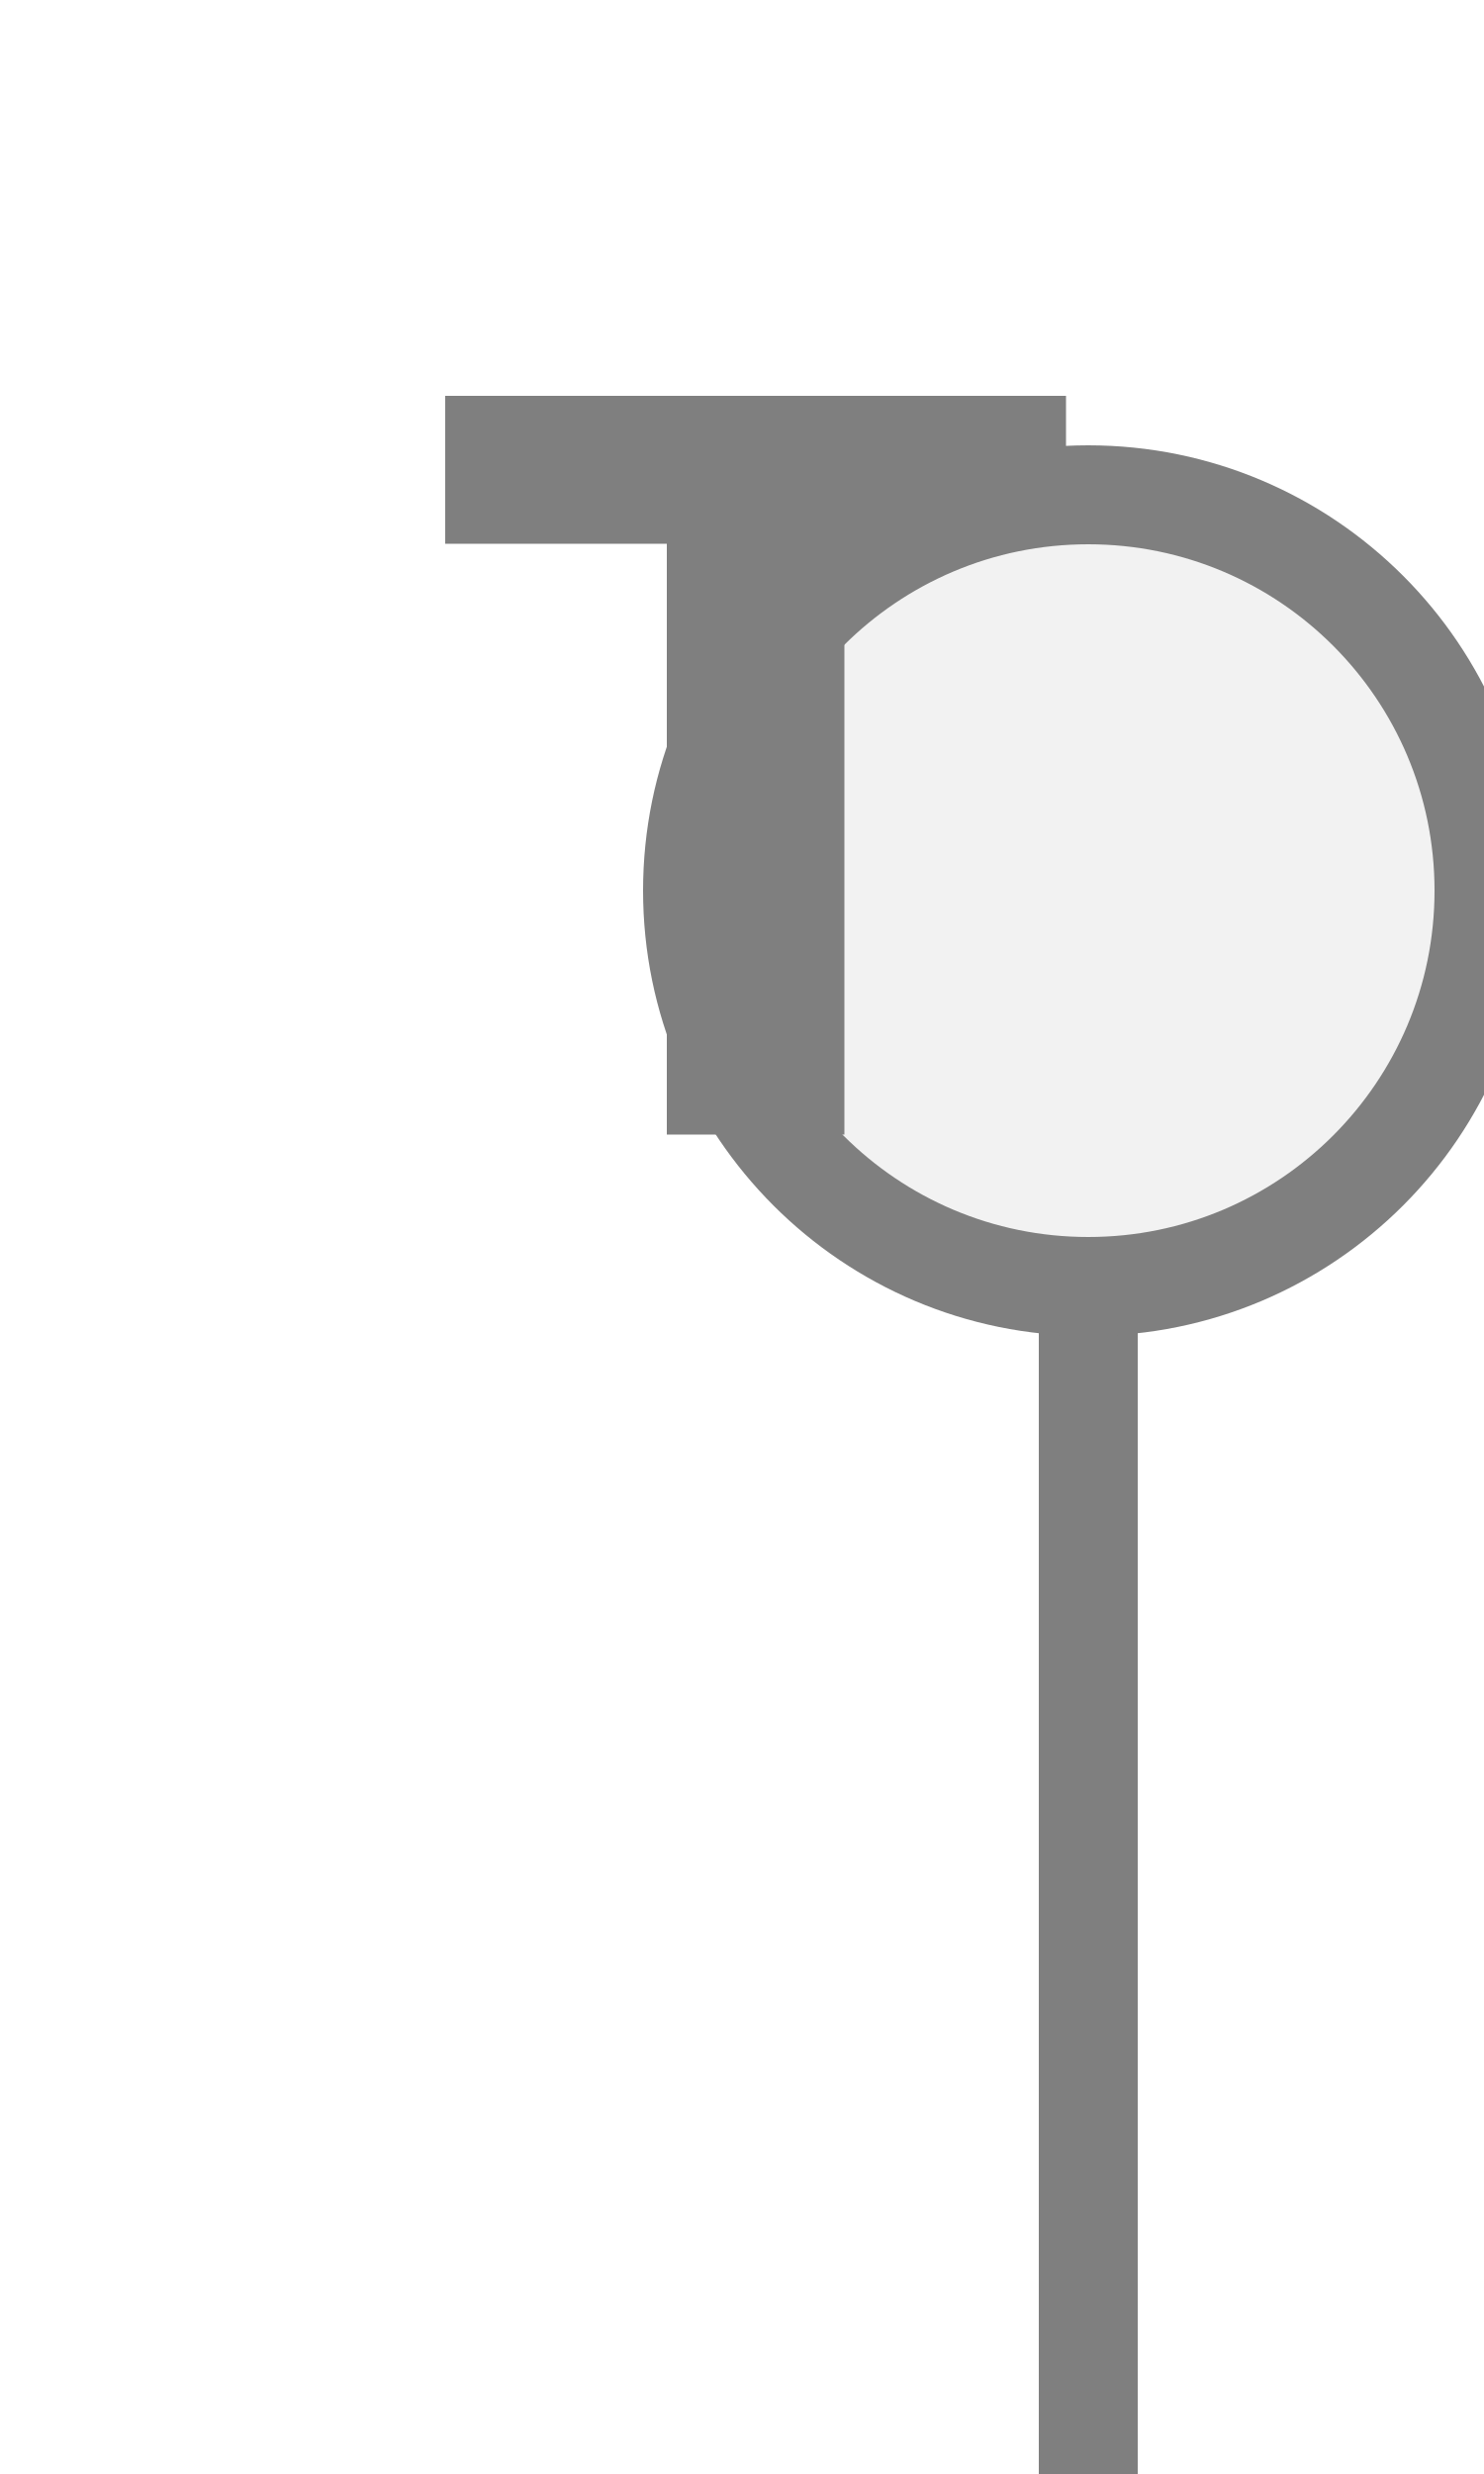
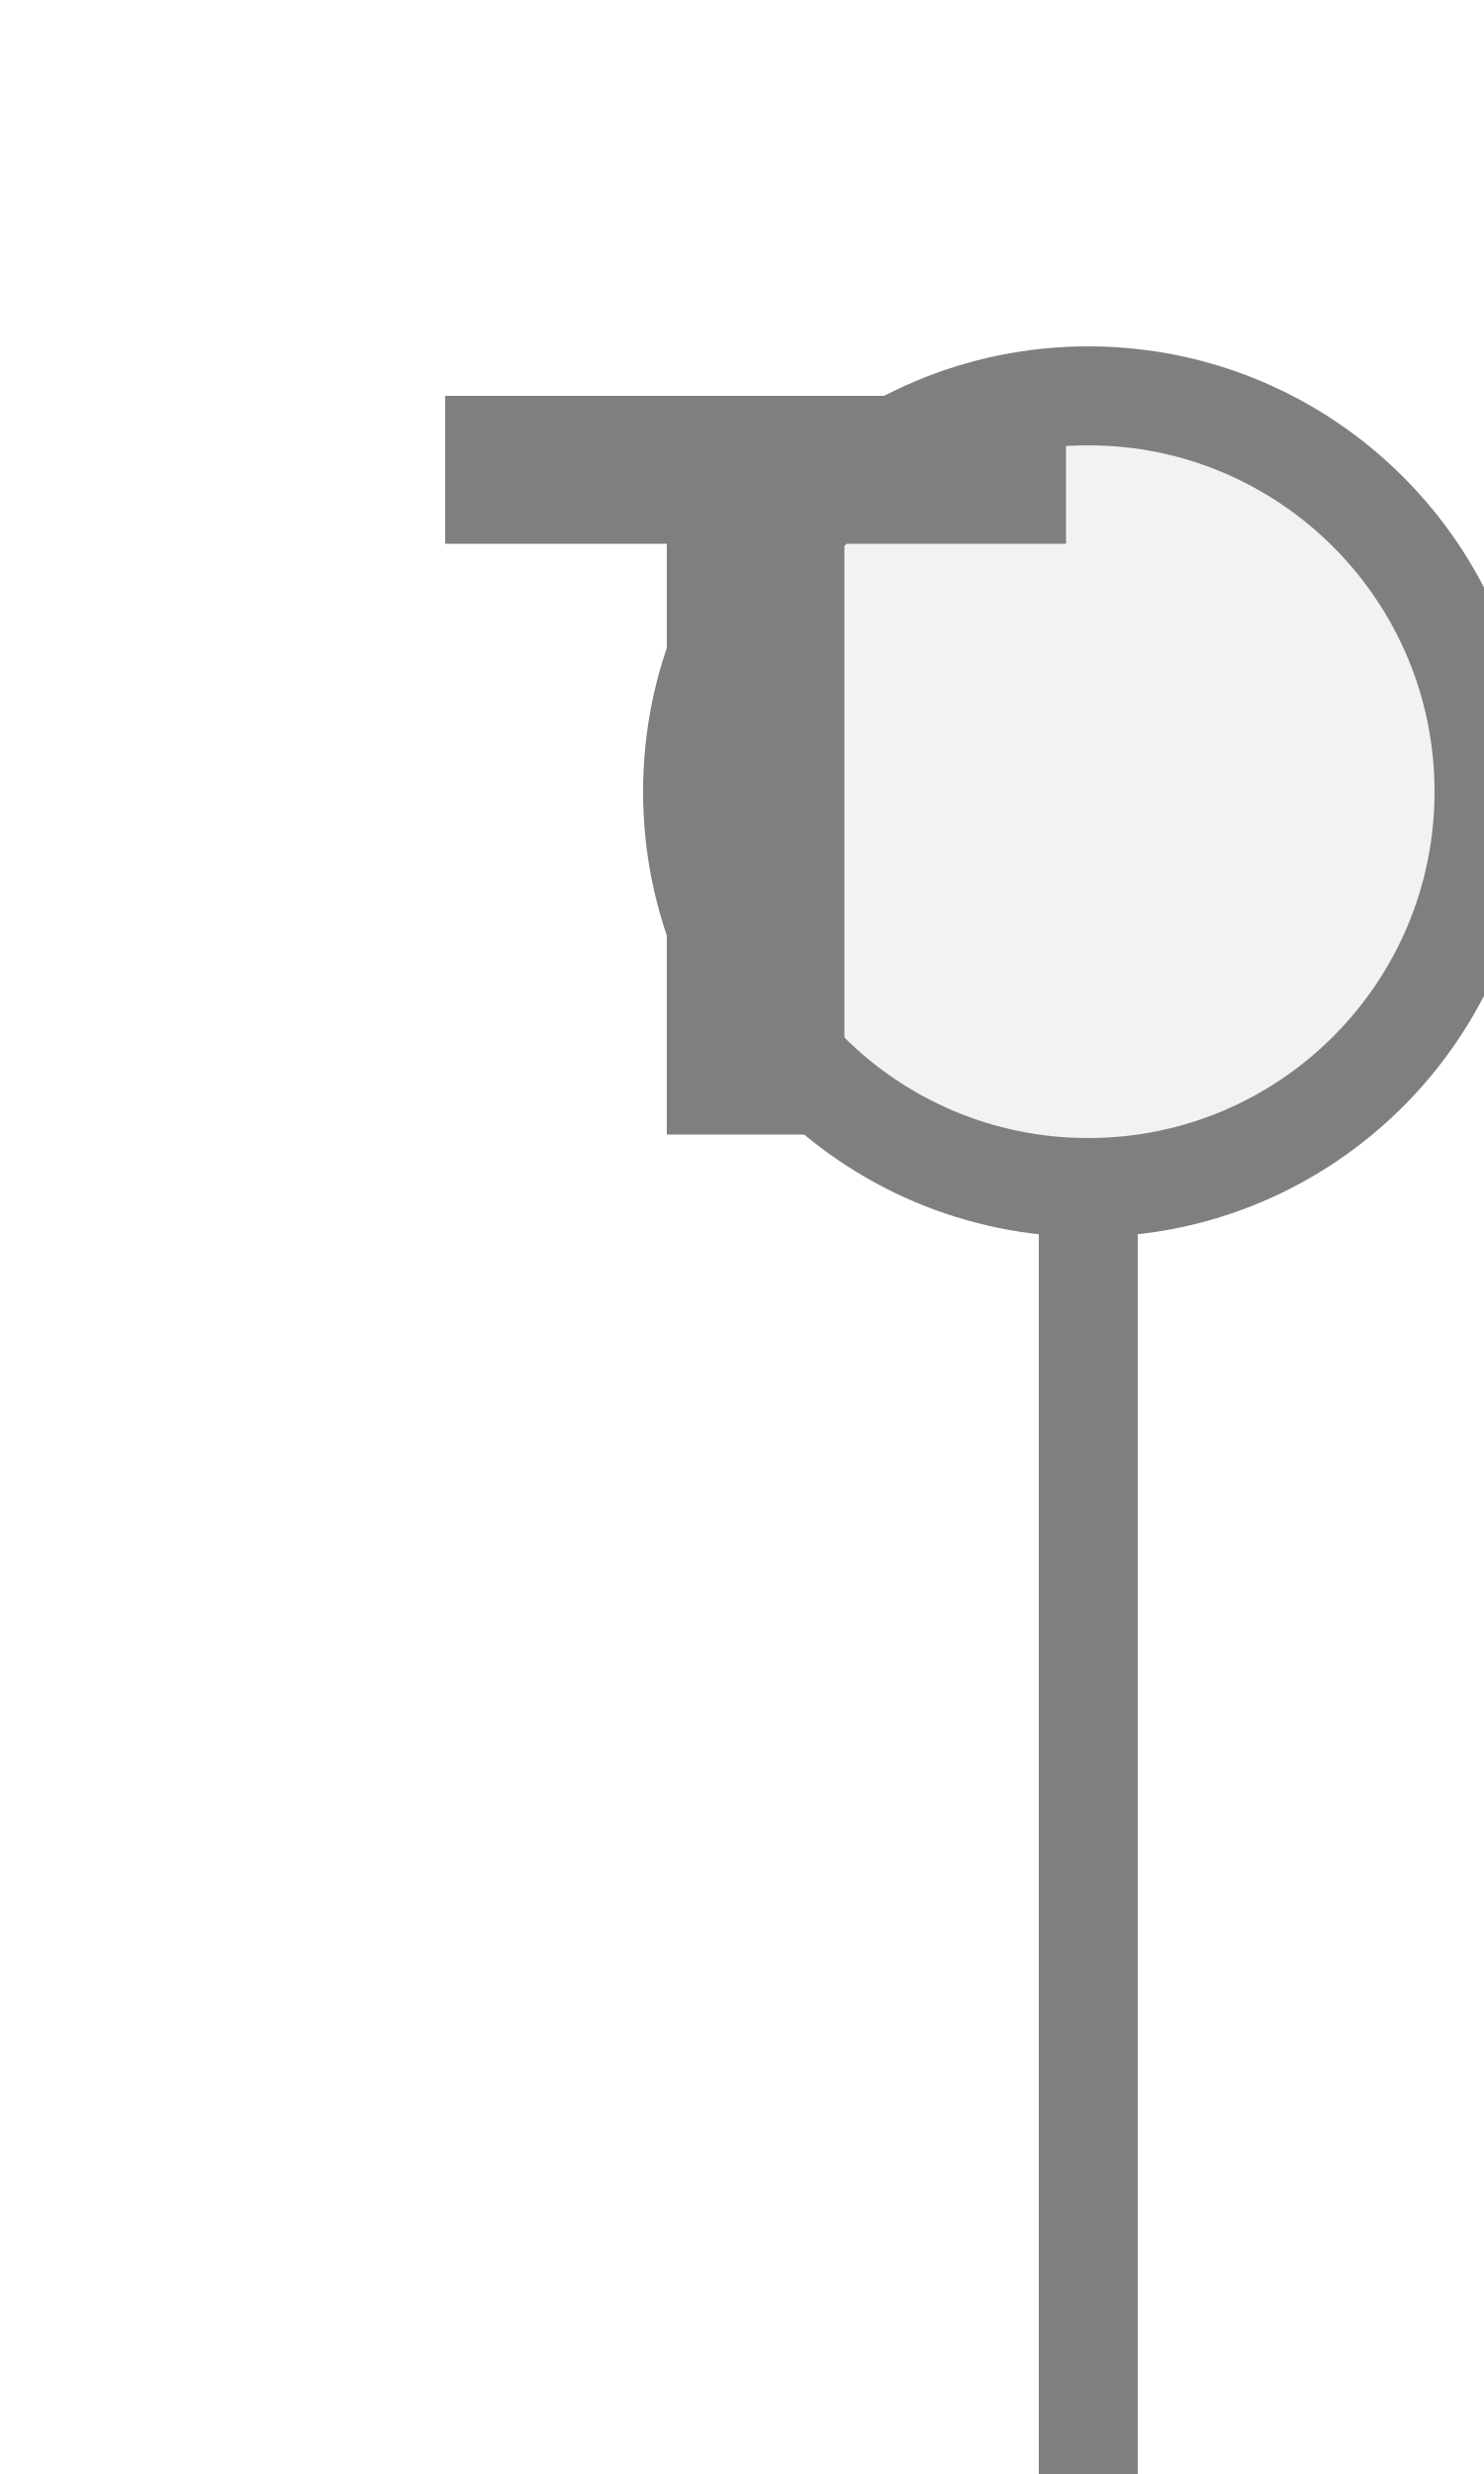
<svg xmlns="http://www.w3.org/2000/svg" width="15px" height="25px" viewBox="0 0 15 25">
-   <rect x="10.5" y="13" width="1" height="12.5" fill="#7f7f7f" />
-   <circle cx="11" cy="9" r="4" fill="#f2f2f2" stroke="#7f7f7f" stroke-width="1" />
+   <rect x="10.5" y="12" width="1" height="13.5" fill="#7f7f7f" />
+   <circle cx="11" cy="8" r="4" fill="#f2f2f2" stroke="#7f7f7f" stroke-width="1" />
  <path d="M829 0V1194H381V1493H1636V1194H1188V0H829Z" fill="#7f7f7f" transform="translate(4.5,4) scale(0.005,-0.005) translate(-381,-1493)" />
</svg>
